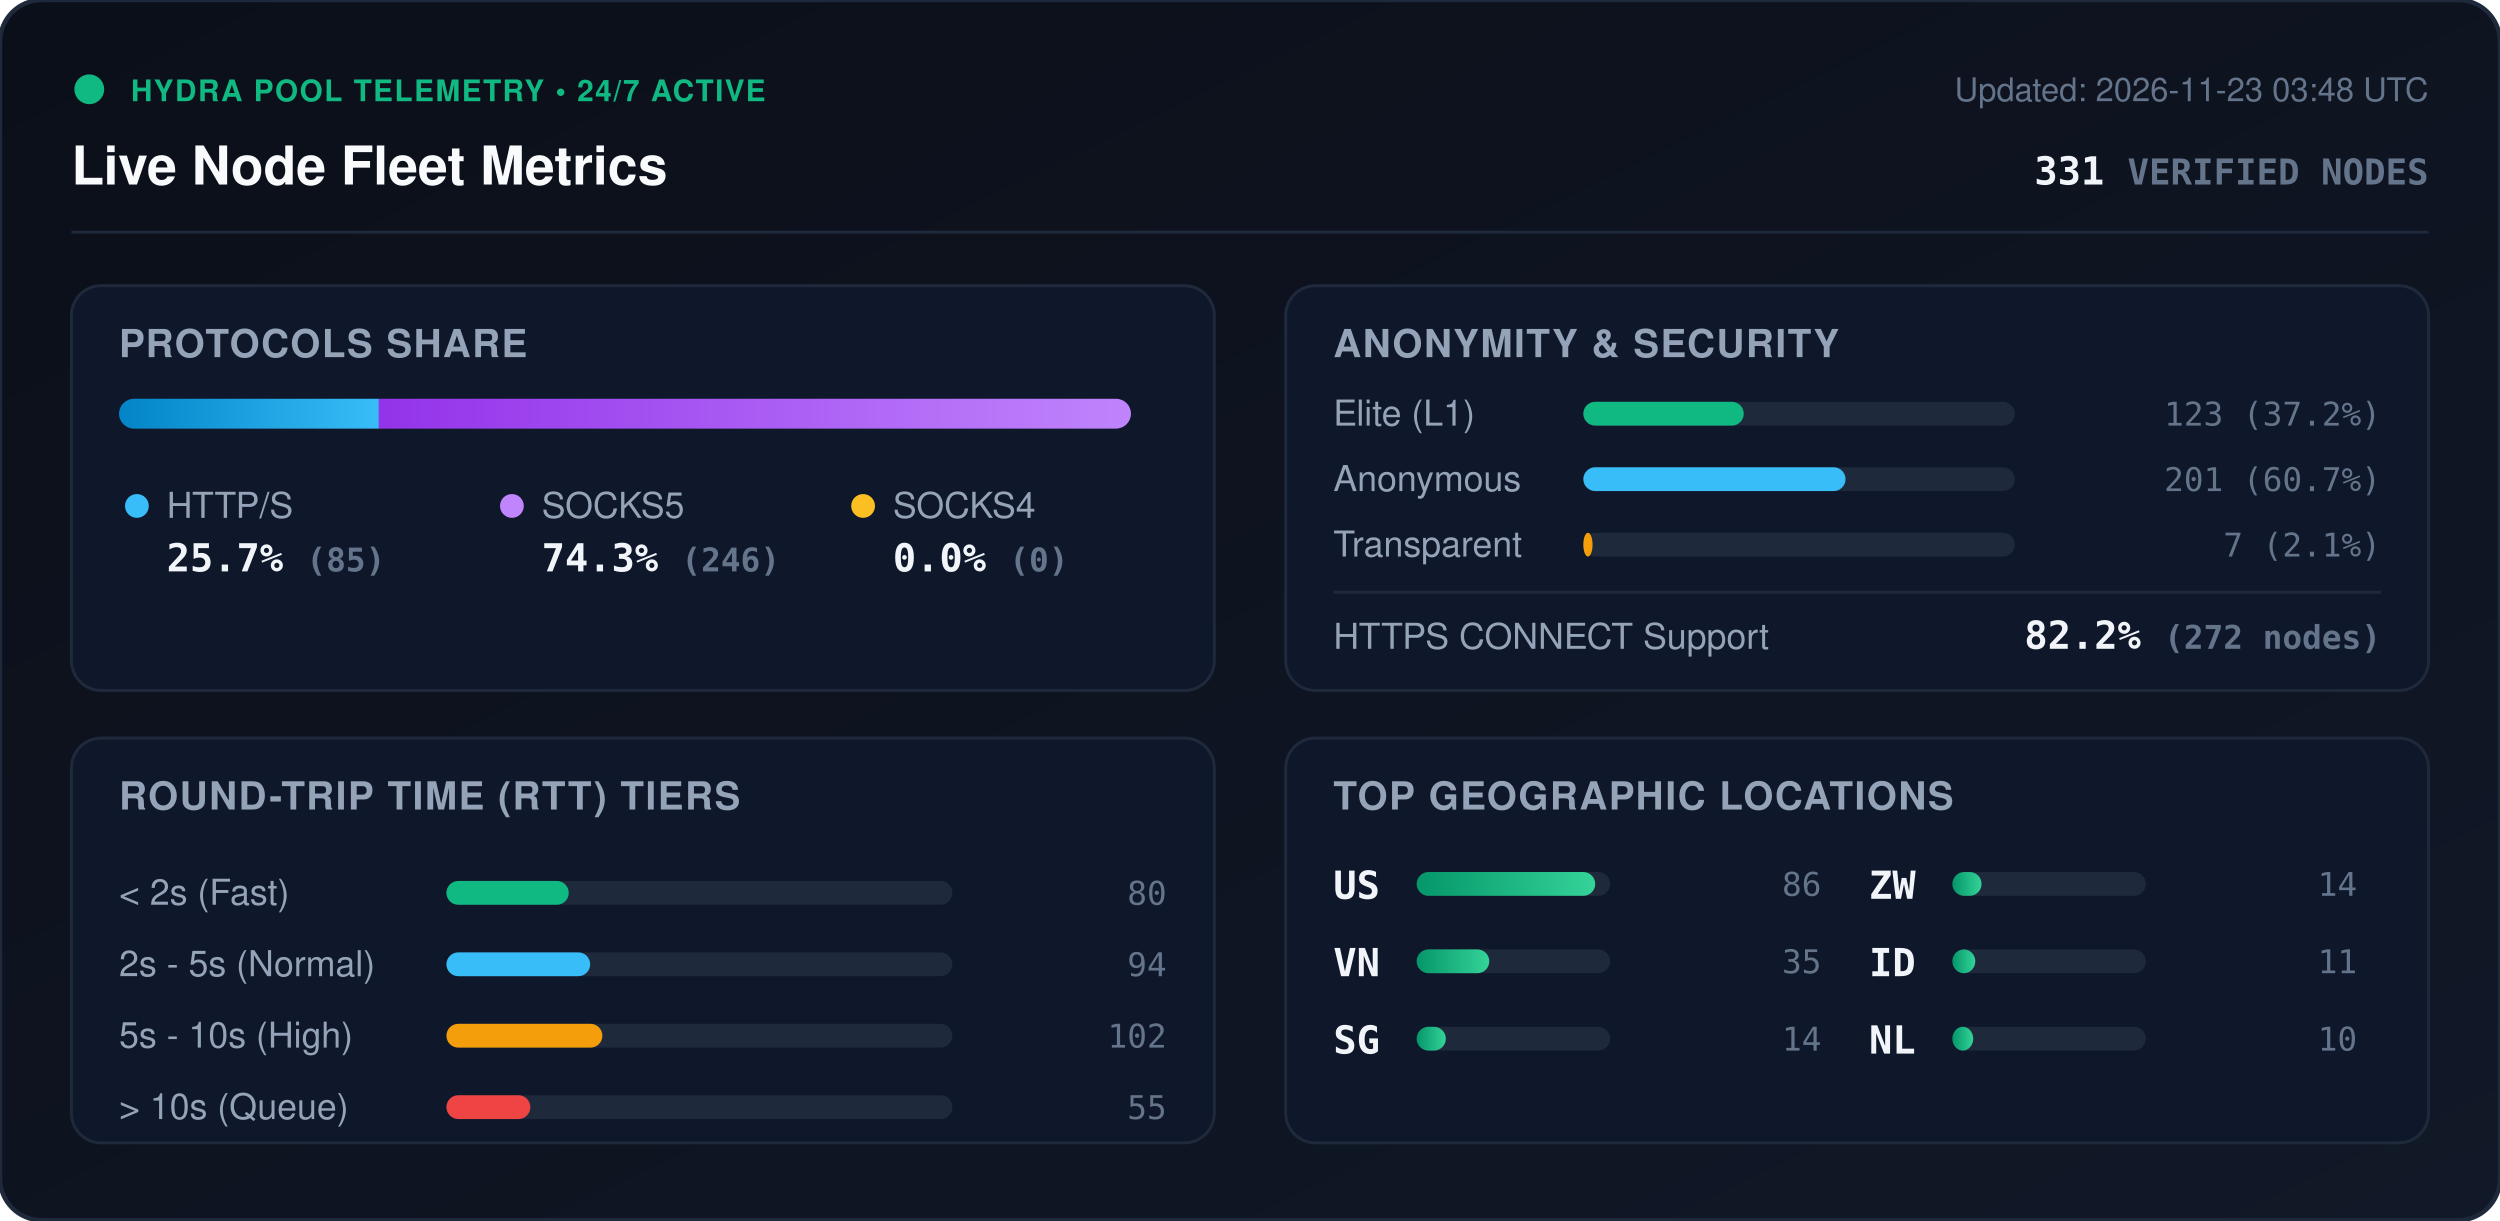
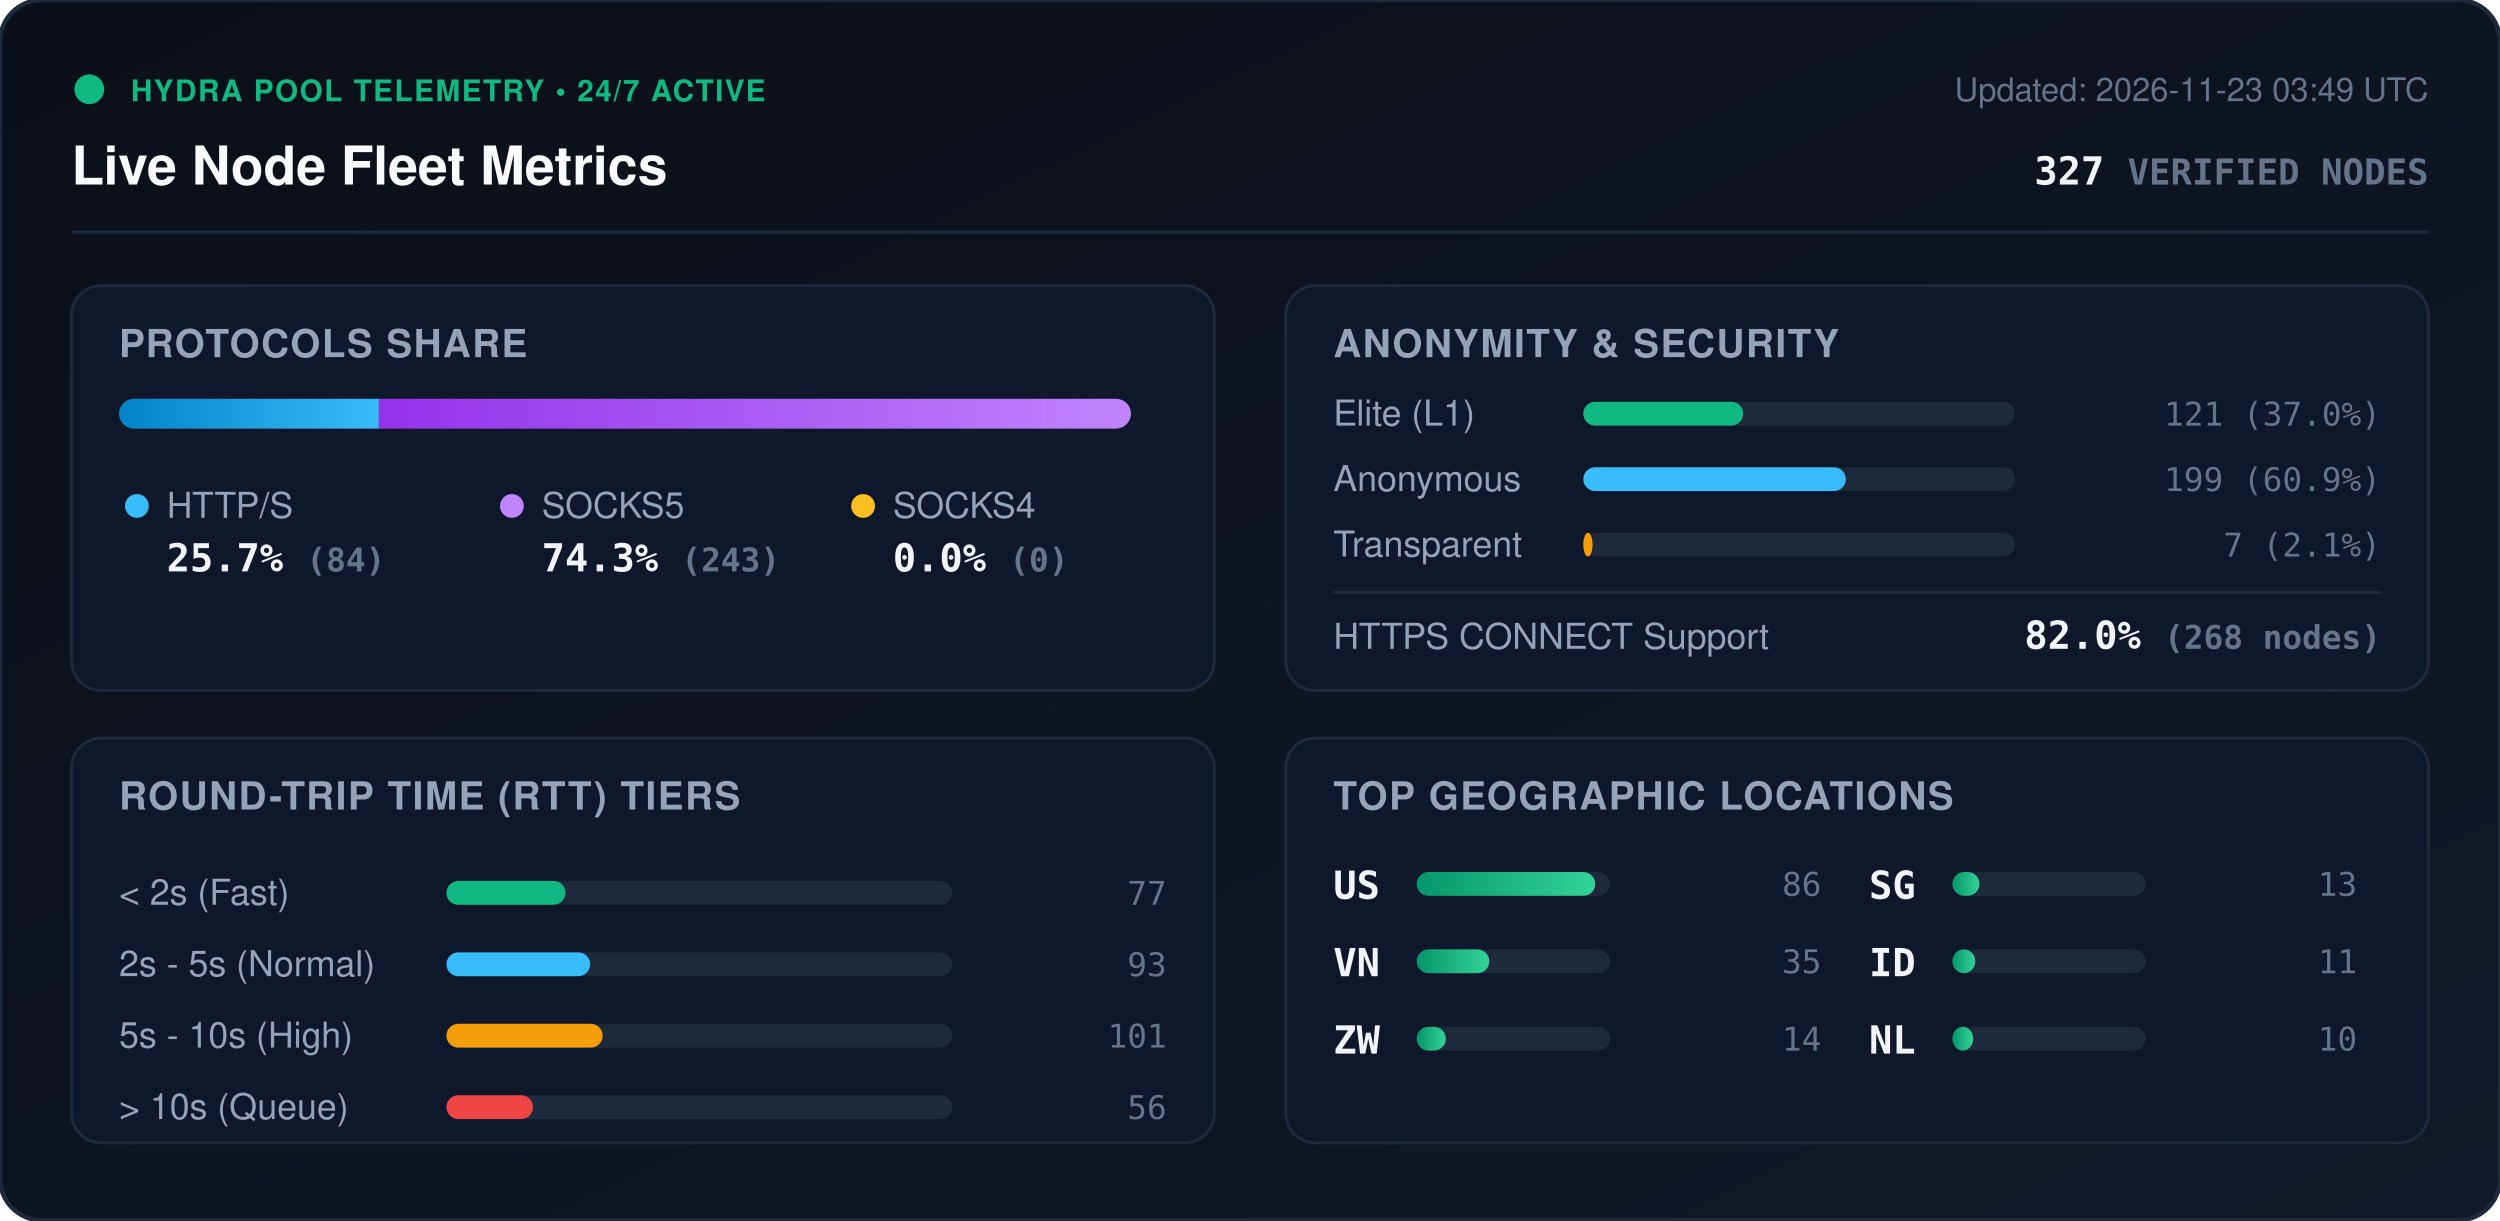
<svg xmlns="http://www.w3.org/2000/svg" viewBox="0 0 840 410" width="840" height="410" style="max-width: 100%; height: auto;">
  <defs>
    <linearGradient id="bg" x1="0%" y1="0%" x2="100%" y2="100%">
      <stop offset="0%" stop-color="#0b0f19" />
      <stop offset="100%" stop-color="#111827" />
    </linearGradient>
    <linearGradient id="bar-http" x1="0%" y1="0%" x2="100%" y2="0%">
      <stop offset="0%" stop-color="#0284c7" />
      <stop offset="100%" stop-color="#38bdf8" />
    </linearGradient>
    <linearGradient id="bar-socks5" x1="0%" y1="0%" x2="100%" y2="0%">
      <stop offset="0%" stop-color="#9333ea" />
      <stop offset="100%" stop-color="#c084fc" />
    </linearGradient>
    <linearGradient id="bar-socks4" x1="0%" y1="0%" x2="100%" y2="0%">
      <stop offset="0%" stop-color="#d97706" />
      <stop offset="100%" stop-color="#fbbf24" />
    </linearGradient>
    <linearGradient id="bar-green" x1="0%" y1="0%" x2="100%" y2="0%">
      <stop offset="0%" stop-color="#059669" />
      <stop offset="100%" stop-color="#34d399" />
    </linearGradient>
    <clipPath id="prog-track-clip">
      <rect width="340.0" height="10" rx="5" />
    </clipPath>
    <style>
      .title { font: 700 18px -apple-system, BlinkMacSystemFont, 'Segoe UI', Helvetica, Arial, sans-serif; fill: #f8fafc; }
      .sub { font: 500 11px -apple-system, BlinkMacSystemFont, 'Segoe UI', Helvetica, Arial, sans-serif; fill: #64748b; }
      .section-hdr { font: 600 13px -apple-system, BlinkMacSystemFont, 'Segoe UI', Helvetica, Arial, sans-serif; fill: #94a3b8; letter-spacing: 0.5px; }
      .metric-val { font: 700 13px -apple-system, BlinkMacSystemFont, 'Segoe UI', Helvetica, Arial, sans-serif; fill: #f1f5f9; }
      .metric-lbl { font: 500 12px -apple-system, BlinkMacSystemFont, 'Segoe UI', Helvetica, Arial, sans-serif; fill: #94a3b8; }
      .badge-txt { font: 700 10px -apple-system, BlinkMacSystemFont, 'Segoe UI', Helvetica, Arial, sans-serif; fill: #10b981; letter-spacing: 0.5px; }
      .mono { font-family: ui-monospace, SFMono-Regular, Menlo, Monaco, Consolas, monospace; }
      .pulse { animation: beacon 2s infinite ease-in-out; }
      @keyframes beacon { 0%, 100% { opacity: 1; } 50% { opacity: 0.35; } }
    </style>
  </defs>
  <rect width="840" height="410" rx="14" fill="url(#bg)" stroke="#1e293b" stroke-width="1.5" />
  <g transform="translate(24, 24)">
    <circle cx="6" cy="6" r="5" fill="#10b981" class="pulse" />
    <text x="20" y="10" class="badge-txt">HYDRA POOL TELEMETRY • 24/7 ACTIVE</text>
    <text x="0" y="38" class="title">Live Node Fleet Metrics</text>
-     <text x="792" y="10" text-anchor="end" class="sub">Updated: 2026-11-23 03:48 UTC</text>
-     <text x="792" y="38" text-anchor="end" class="metric-val mono" fill="#38bdf8">331 <tspan font-size="12" fill="#64748b">VERIFIED NODES</tspan>
+     <text x="792" y="10" text-anchor="end" class="sub">Updated: 2026-11-23 03:49 UTC</text>
+     <text x="792" y="38" text-anchor="end" class="metric-val mono" fill="#38bdf8">327 <tspan font-size="12" fill="#64748b">VERIFIED NODES</tspan>
    </text>
  </g>
  <line x1="24" y1="78" x2="816" y2="78" stroke="#1e293b" stroke-width="1" />
  <g transform="translate(24, 96)">
    <rect width="384" height="136" rx="10" fill="#0f172a" stroke="#1e293b" />
    <text x="16" y="24" class="section-hdr">PROTOCOLS SHARE</text>
    <g transform="translate(16, 38)">
      <rect width="340.0" height="10" rx="5" fill="#1e293b" />
      <g clip-path="url(#prog-track-clip)">
        <rect x="0" width="87.3" height="10" fill="url(#bar-http)" />
        <rect x="87.3" width="252.7" height="10" fill="url(#bar-socks5)" />
        <rect x="340.0" width="0.0" height="10" fill="url(#bar-socks4)" />
      </g>
    </g>
    <g transform="translate(16, 68)">
      <circle cx="6" cy="6" r="4" fill="#38bdf8" />
      <text x="16" y="10" class="metric-lbl">HTTP/S</text>
-       <text x="16" y="28" class="metric-val mono">25.7% <tspan font-size="11" fill="#64748b">(85)</tspan>
+       <text x="16" y="28" class="metric-val mono">25.7% <tspan font-size="11" fill="#64748b">(84)</tspan>
      </text>
      <circle cx="132" cy="6" r="4" fill="#c084fc" />
      <text x="142" y="10" class="metric-lbl">SOCKS5</text>
-       <text x="142" y="28" class="metric-val mono">74.3% <tspan font-size="11" fill="#64748b">(246)</tspan>
+       <text x="142" y="28" class="metric-val mono">74.3% <tspan font-size="11" fill="#64748b">(243)</tspan>
      </text>
      <circle cx="250" cy="6" r="4" fill="#fbbf24" />
      <text x="260" y="10" class="metric-lbl">SOCKS4</text>
      <text x="260" y="28" class="metric-val mono">0.0% <tspan font-size="11" fill="#64748b">(0)</tspan>
      </text>
    </g>
  </g>
  <g transform="translate(432, 96)">
    <rect width="384" height="136" rx="10" fill="#0f172a" stroke="#1e293b" />
    <text x="16" y="24" class="section-hdr">ANONYMITY &amp; SECURITY</text>
    <text x="16" y="47" class="metric-lbl">Elite (L1)</text>
    <rect x="100" y="39" width="145.0" height="8" rx="4" fill="#1e293b" />
-     <rect x="100" y="39" width="53.9" height="8" rx="4" fill="#10b981" />
-     <text x="368" y="47" text-anchor="end" class="mono sub" fill="#e2e8f0">123 (37.2%)</text>
+     <rect x="100" y="39" width="53.7" height="8" rx="4" fill="#10b981" />
+     <text x="368" y="47" text-anchor="end" class="mono sub" fill="#e2e8f0">121 (37.0%)</text>
    <text x="16" y="69" class="metric-lbl">Anonymous</text>
    <rect x="100" y="61" width="145.0" height="8" rx="4" fill="#1e293b" />
-     <rect x="100" y="61" width="88.1" height="8" rx="4" fill="#38bdf8" />
-     <text x="368" y="69" text-anchor="end" class="mono sub" fill="#e2e8f0">201 (60.7%)</text>
+     <rect x="100" y="61" width="88.2" height="8" rx="4" fill="#38bdf8" />
+     <text x="368" y="69" text-anchor="end" class="mono sub" fill="#e2e8f0">199 (60.9%)</text>
    <text x="16" y="91" class="metric-lbl">Transparent</text>
    <rect x="100" y="83" width="145.0" height="8" rx="4" fill="#1e293b" />
    <rect x="100" y="83" width="3.1" height="8" rx="4" fill="#f59e0b" />
    <text x="368" y="91" text-anchor="end" class="mono sub" fill="#e2e8f0">7 (2.1%)</text>
    <line x1="16" y1="103" x2="368" y2="103" stroke="#1e293b" stroke-width="1" />
    <text x="16" y="122" class="metric-lbl">HTTPS CONNECT Support</text>
-     <text x="368" y="122" text-anchor="end" class="metric-val mono" fill="#34d399">82.2% <tspan font-size="11" fill="#64748b">(272 nodes)</tspan>
+     <text x="368" y="122" text-anchor="end" class="metric-val mono" fill="#34d399">82.0% <tspan font-size="11" fill="#64748b">(268 nodes)</tspan>
    </text>
  </g>
  <g transform="translate(24, 248)">
    <rect width="384" height="136" rx="10" fill="#0f172a" stroke="#1e293b" />
    <text x="16" y="24" class="section-hdr">ROUND-TRIP TIME (RTT) TIERS</text>
    <g transform="translate(16, 42)">
      <text x="0" y="14" class="metric-lbl">&lt; 2s (Fast)</text>
      <rect x="110" y="6" width="170" height="8" rx="4" fill="#1e293b" />
-       <rect x="110" y="6" width="41.1" height="8" rx="4" fill="#10b981" />
-       <text x="352" y="14" text-anchor="end" class="mono sub">80</text>
+       <rect x="110" y="6" width="40.0" height="8" rx="4" fill="#10b981" />
+       <text x="352" y="14" text-anchor="end" class="mono sub">77</text>
      <text x="0" y="38" class="metric-lbl">2s - 5s (Normal)</text>
      <rect x="110" y="30" width="170" height="8" rx="4" fill="#1e293b" />
      <rect x="110" y="30" width="48.3" height="8" rx="4" fill="#38bdf8" />
-       <text x="352" y="38" text-anchor="end" class="mono sub">94</text>
+       <text x="352" y="38" text-anchor="end" class="mono sub">93</text>
      <text x="0" y="62" class="metric-lbl">5s - 10s (High)</text>
      <rect x="110" y="54" width="170" height="8" rx="4" fill="#1e293b" />
-       <rect x="110" y="54" width="52.4" height="8" rx="4" fill="#f59e0b" />
-       <text x="352" y="62" text-anchor="end" class="mono sub">102</text>
+       <rect x="110" y="54" width="52.5" height="8" rx="4" fill="#f59e0b" />
+       <text x="352" y="62" text-anchor="end" class="mono sub">101</text>
      <text x="0" y="86" class="metric-lbl">&gt; 10s (Queue)</text>
      <rect x="110" y="78" width="170" height="8" rx="4" fill="#1e293b" />
-       <rect x="110" y="78" width="28.2" height="8" rx="4" fill="#ef4444" />
-       <text x="352" y="86" text-anchor="end" class="mono sub">55</text>
+       <rect x="110" y="78" width="29.1" height="8" rx="4" fill="#ef4444" />
+       <text x="352" y="86" text-anchor="end" class="mono sub">56</text>
    </g>
  </g>
  <g transform="translate(432, 248)">
    <rect width="384" height="136" rx="10" fill="#0f172a" stroke="#1e293b" />
    <text x="16" y="24" class="section-hdr">TOP GEOGRAPHIC LOCATIONS</text>
    <g transform="translate(16, 42)">
      <g transform="translate(0, 0)">
        <text x="0" y="12" class="mono metric-val" font-size="12">US</text>
        <rect x="28" y="3" width="65" height="8" rx="4" fill="#1e293b" />
        <rect x="28" y="3" width="60.0" height="8" rx="4" fill="url(#bar-green)" />
        <text x="164" y="11" text-anchor="end" class="mono sub">86</text>
      </g>
      <g transform="translate(0, 26)">
        <text x="0" y="12" class="mono metric-val" font-size="12">VN</text>
        <rect x="28" y="3" width="65" height="8" rx="4" fill="#1e293b" />
        <rect x="28" y="3" width="24.4" height="8" rx="4" fill="url(#bar-green)" />
        <text x="164" y="11" text-anchor="end" class="mono sub">35</text>
      </g>
      <g transform="translate(0, 52)">
-         <text x="0" y="12" class="mono metric-val" font-size="12">SG</text>
+         <text x="0" y="12" class="mono metric-val" font-size="12">ZW</text>
        <rect x="28" y="3" width="65" height="8" rx="4" fill="#1e293b" />
        <rect x="28" y="3" width="9.8" height="8" rx="4" fill="url(#bar-green)" />
        <text x="164" y="11" text-anchor="end" class="mono sub">14</text>
      </g>
      <g transform="translate(180, 0)">
-         <text x="0" y="12" class="mono metric-val" font-size="12">ZW</text>
+         <text x="0" y="12" class="mono metric-val" font-size="12">SG</text>
        <rect x="28" y="3" width="65" height="8" rx="4" fill="#1e293b" />
-         <rect x="28" y="3" width="9.8" height="8" rx="4" fill="url(#bar-green)" />
-         <text x="164" y="11" text-anchor="end" class="mono sub">14</text>
+         <rect x="28" y="3" width="9.1" height="8" rx="4" fill="url(#bar-green)" />
+         <text x="164" y="11" text-anchor="end" class="mono sub">13</text>
      </g>
      <g transform="translate(180, 26)">
        <text x="0" y="12" class="mono metric-val" font-size="12">ID</text>
        <rect x="28" y="3" width="65" height="8" rx="4" fill="#1e293b" />
        <rect x="28" y="3" width="7.7" height="8" rx="4" fill="url(#bar-green)" />
        <text x="164" y="11" text-anchor="end" class="mono sub">11</text>
      </g>
      <g transform="translate(180, 52)">
        <text x="0" y="12" class="mono metric-val" font-size="12">NL</text>
        <rect x="28" y="3" width="65" height="8" rx="4" fill="#1e293b" />
        <rect x="28" y="3" width="7.0" height="8" rx="4" fill="url(#bar-green)" />
        <text x="164" y="11" text-anchor="end" class="mono sub">10</text>
      </g>
    </g>
  </g>
</svg>
